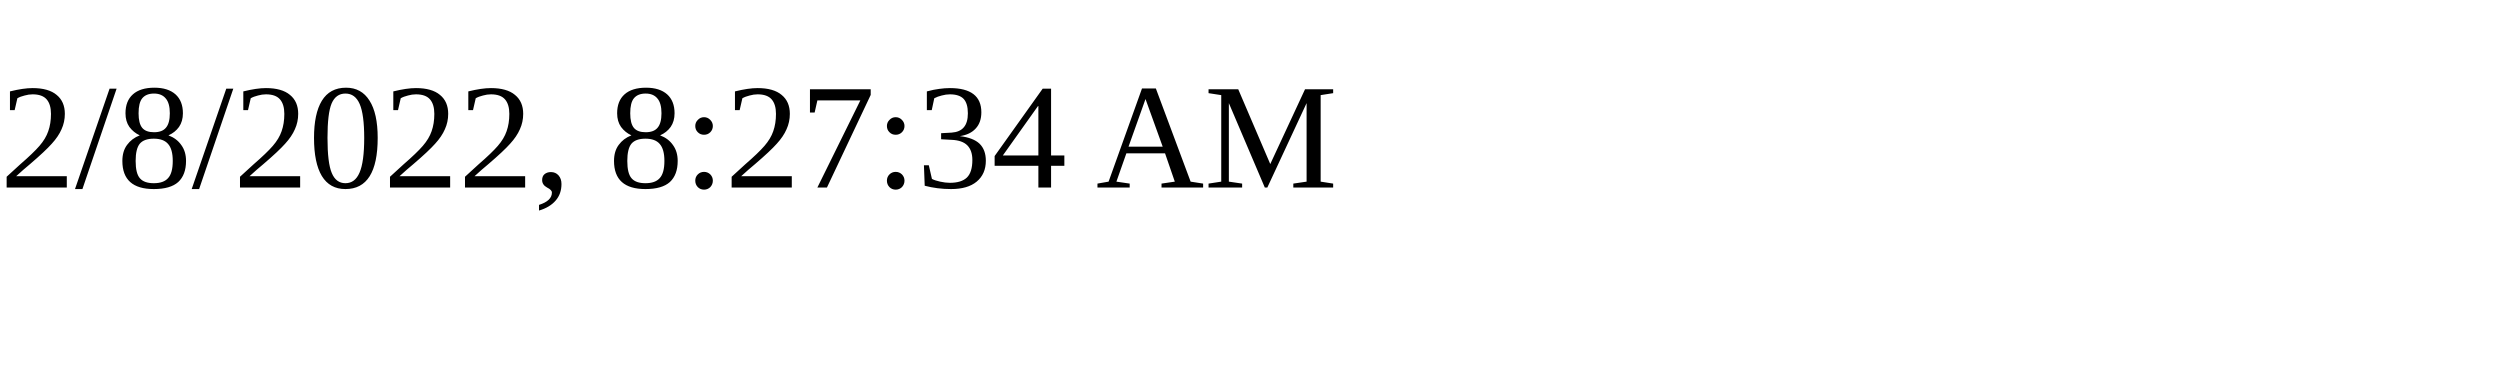
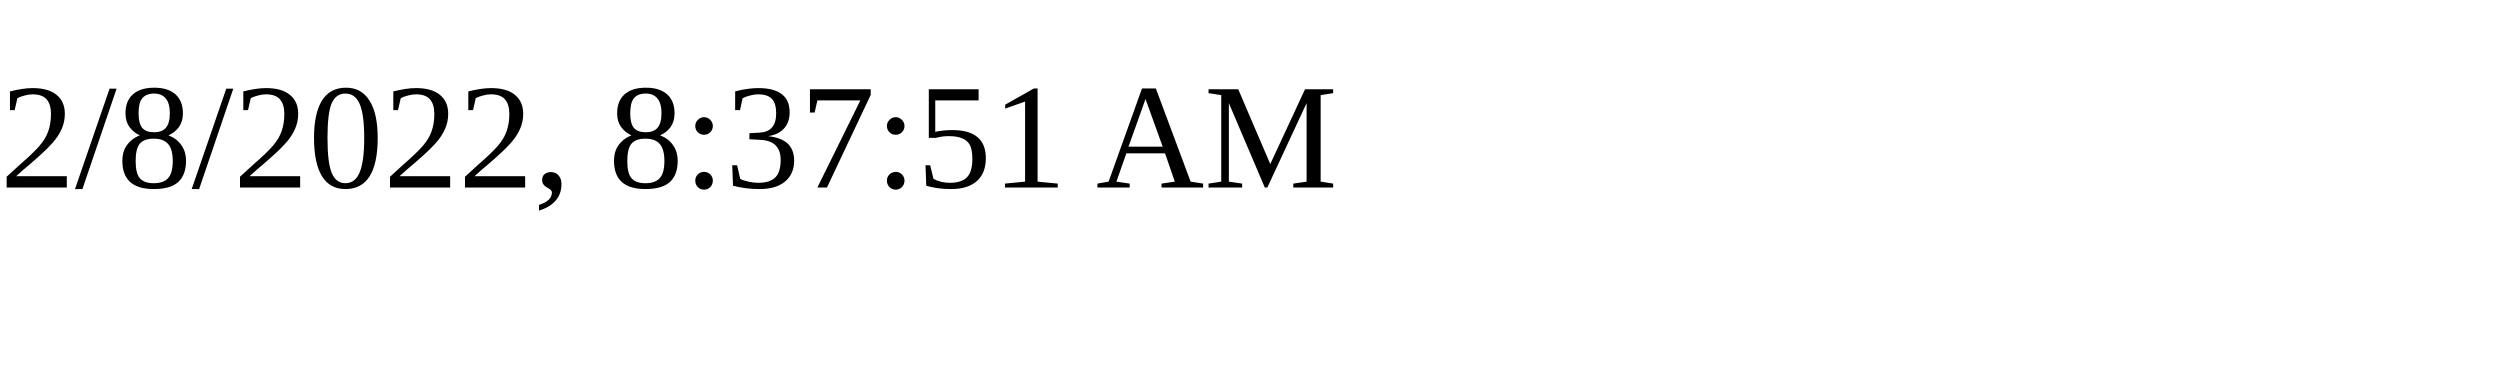
<svg xmlns="http://www.w3.org/2000/svg" height="30" width="200">
-   <text x="0" y="15">2/8/2022, 8:27:34 AM</text>
+   <text x="0" y="15">2/8/2022, 8:37:51 AM</text>
</svg>
